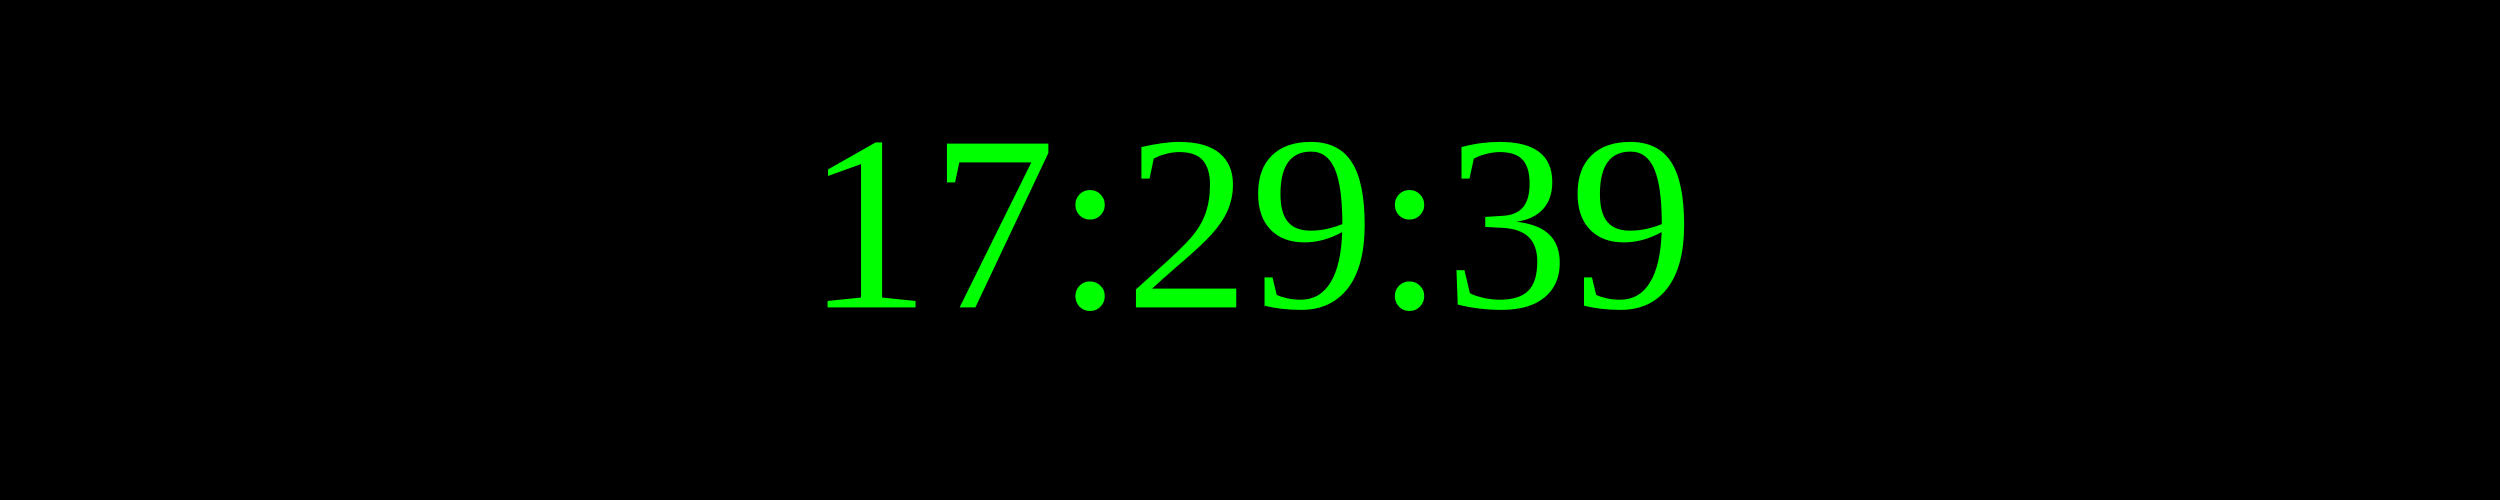
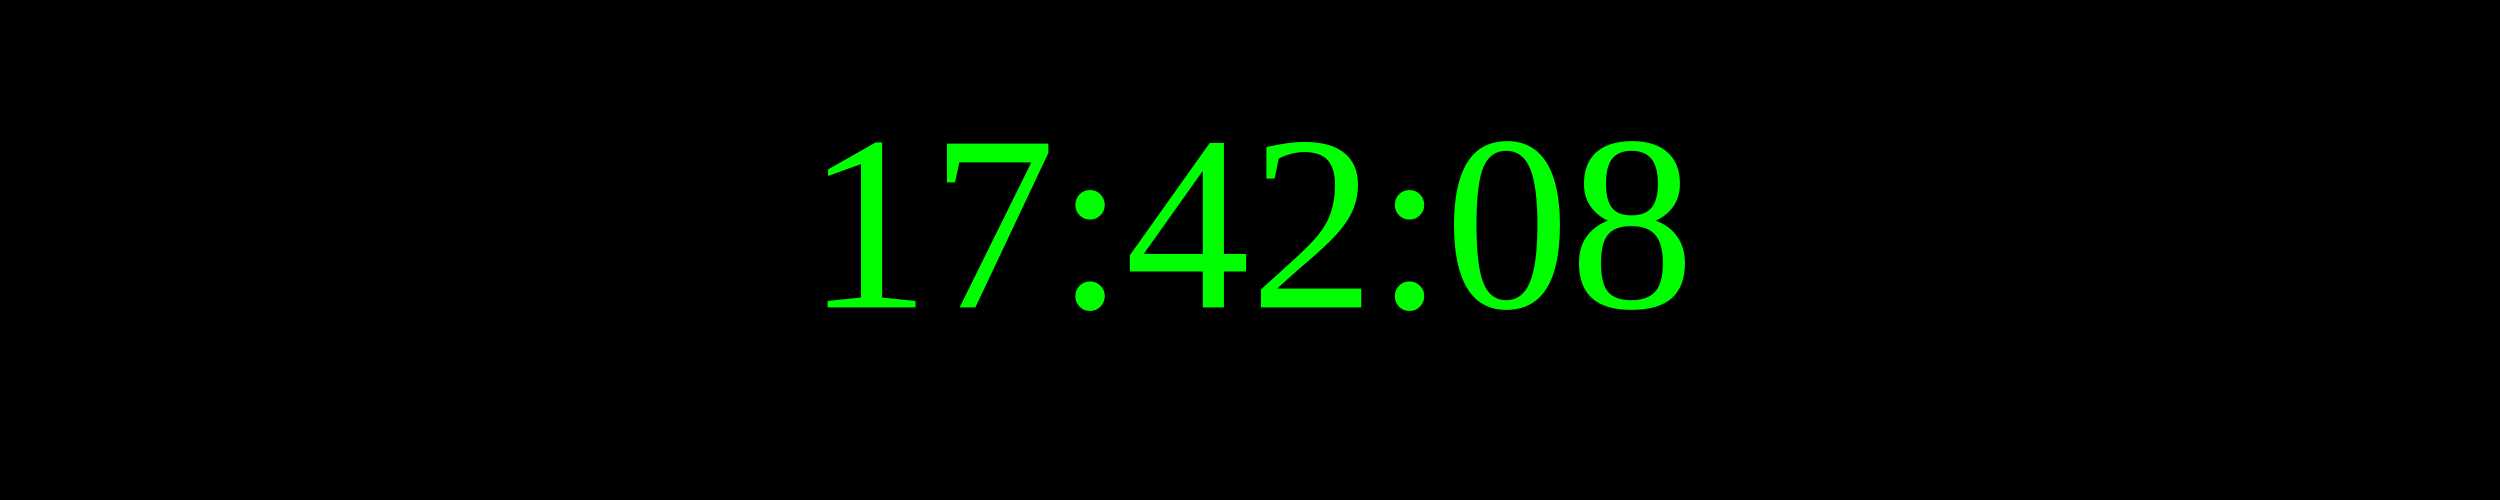
<svg xmlns="http://www.w3.org/2000/svg" width="250" height="50">
  <rect width="100%" height="100%" fill="black" />
  <text x="50%" y="50%" font-size="25" fill="lime" text-anchor="middle" dominant-baseline="middle">
- 17:29:39
+ 17:42:08
</text>
</svg>
